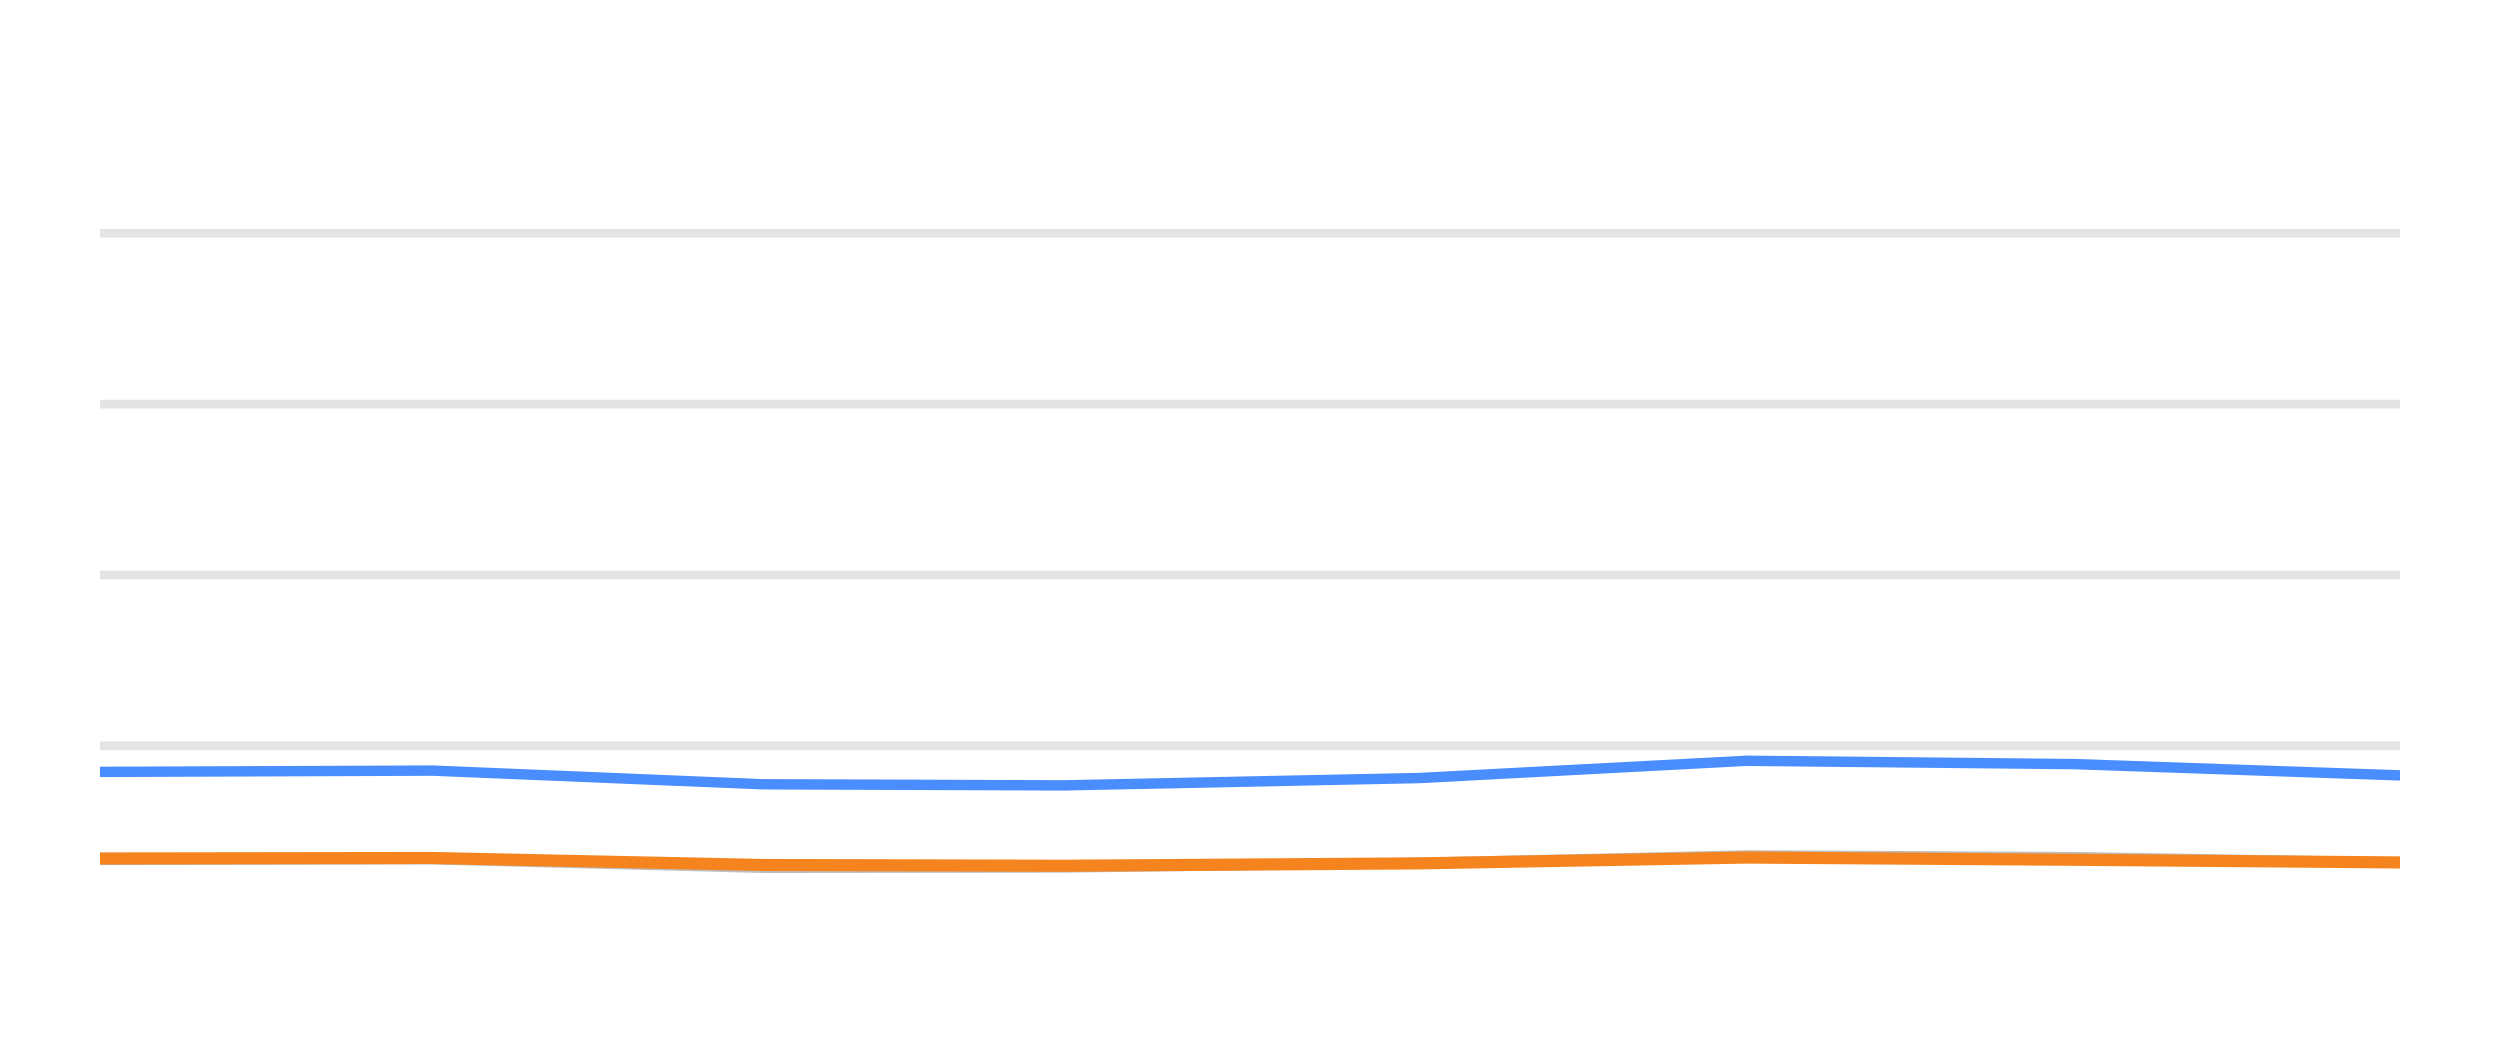
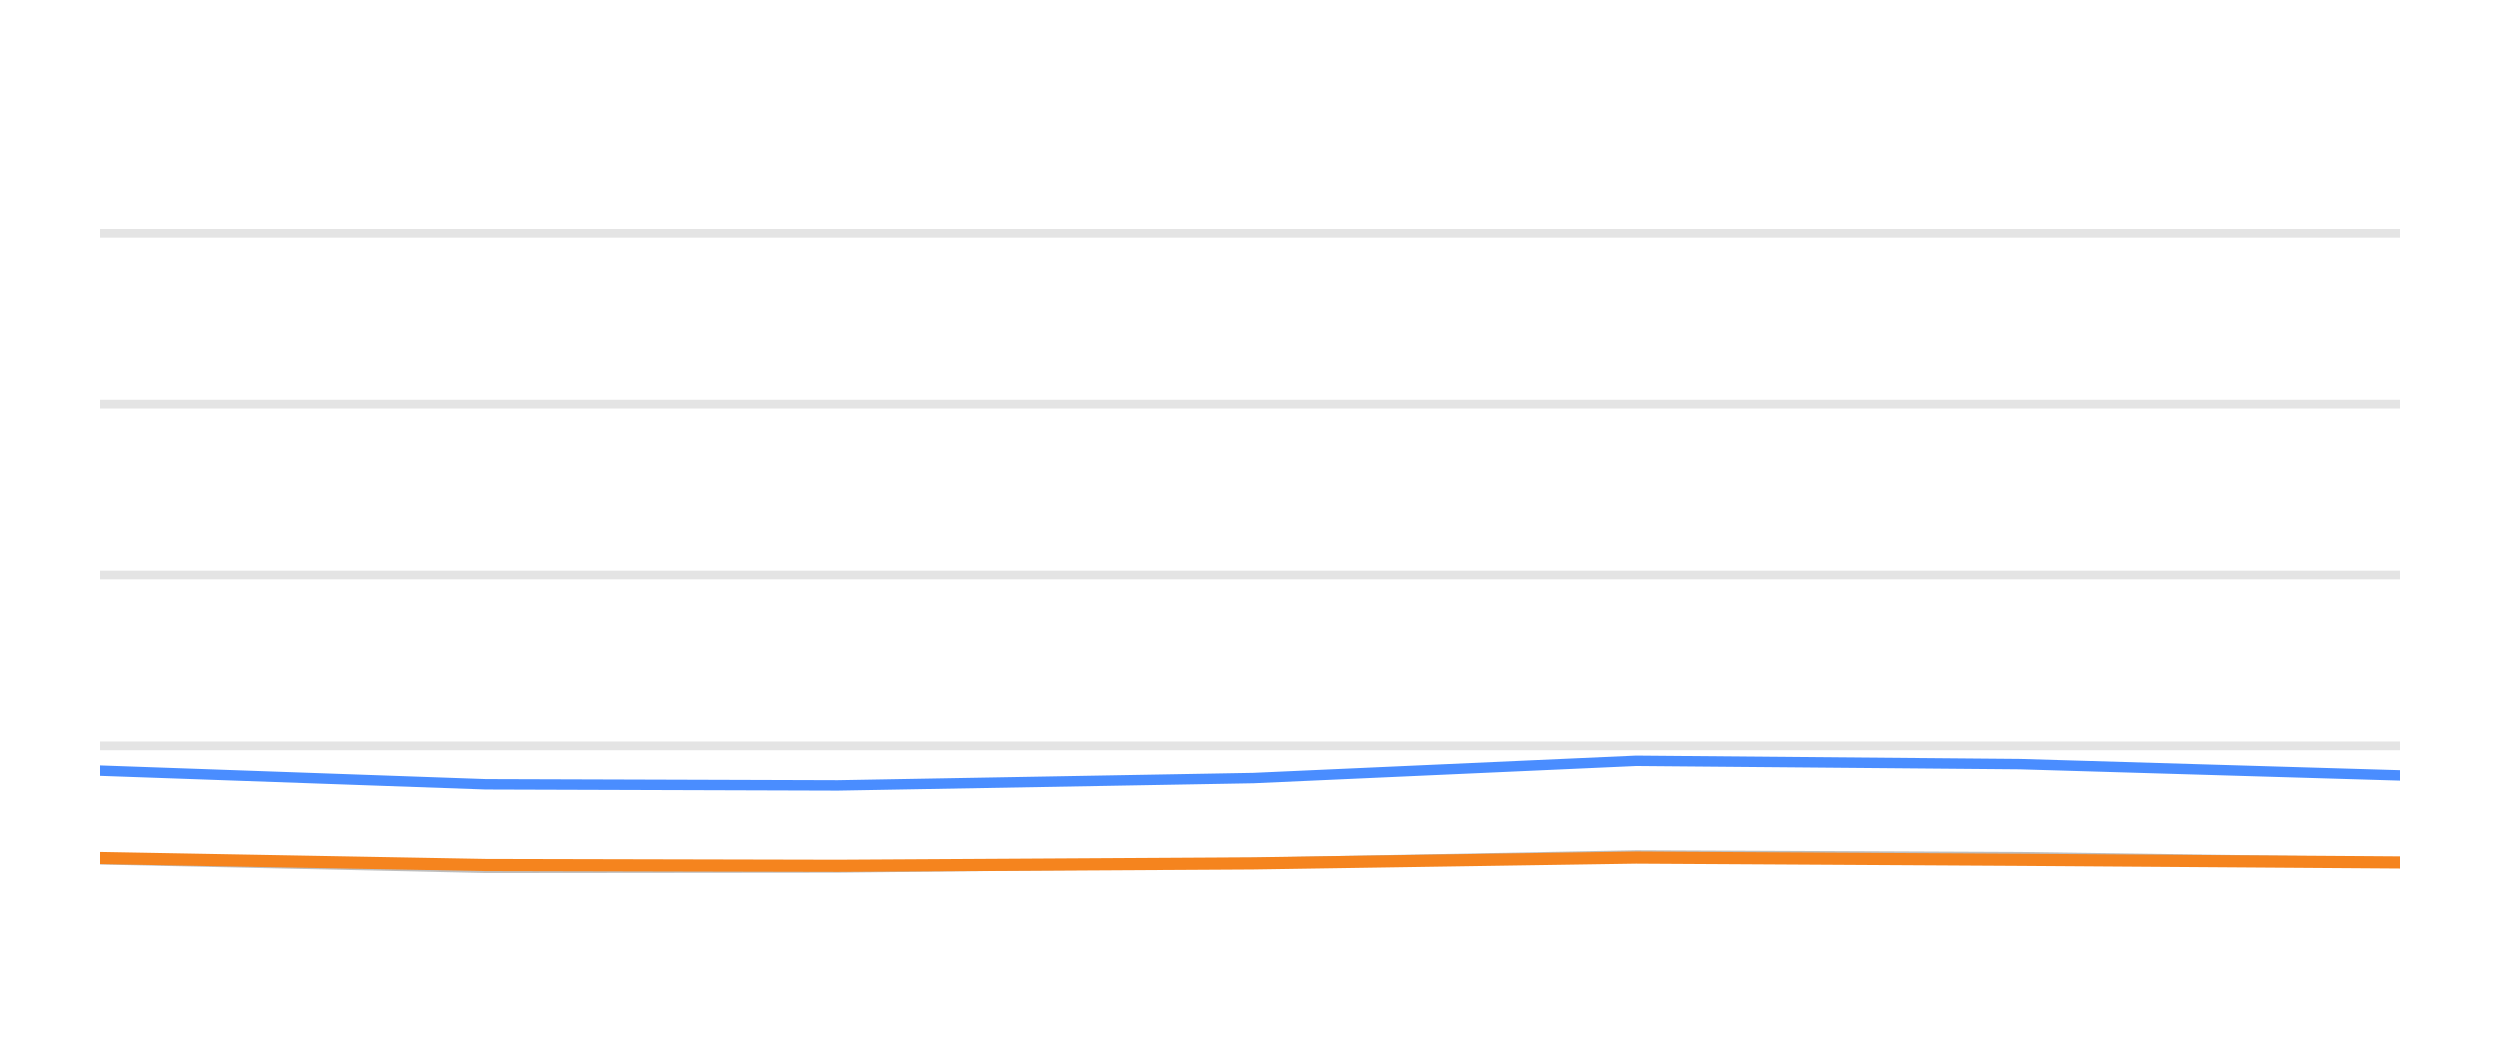
<svg xmlns="http://www.w3.org/2000/svg" width="144pt" height="60pt" viewBox="0 0 144 60" version="1.1">
  <defs>
    <style type="text/css">*{stroke-linejoin: round; stroke-linecap: butt}</style>
  </defs>
  <g id="figure_1">
    <g id="patch_1">
      <path d="M 0 60  L 144 60  L 144 0  L 0 0  L 0 60  z " style="fill: none; opacity: 0" />
    </g>
    <g id="axes_1">
      <g id="patch_2">
        <path d="M 5.76 52.8  L 138.24 52.8  L 138.24 3.6  L 5.76 3.6  L 5.76 52.8  z " style="fill: none" />
      </g>
      <g id="matplotlib.axis_1" />
      <g id="matplotlib.axis_2" />
      <g id="line2d_1">
-         <path d="M 5.76 42.96  L 138.24 42.96  " clip-path="url(#p2dde07286f)" style="fill: none; stroke: #b2b2b2; stroke-opacity: 0.35; stroke-width: 0.5; stroke-linecap: square" />
+         <path d="M 5.76 42.96  L 138.24 42.96  " clip-path="url(#pcba05eebb2)" style="fill: none; stroke: #b2b2b2; stroke-opacity: 0.35; stroke-width: 0.5; stroke-linecap: square" />
      </g>
      <g id="line2d_2">
-         <path d="M 5.76 33.12  L 138.24 33.12  " clip-path="url(#p2dde07286f)" style="fill: none; stroke: #b2b2b2; stroke-opacity: 0.35; stroke-width: 0.5; stroke-linecap: square" />
+         <path d="M 5.76 33.12  L 138.24 33.12  " clip-path="url(#pcba05eebb2)" style="fill: none; stroke: #b2b2b2; stroke-opacity: 0.35; stroke-width: 0.5; stroke-linecap: square" />
      </g>
      <g id="line2d_3">
-         <path d="M 5.76 23.28  L 138.24 23.28  " clip-path="url(#p2dde07286f)" style="fill: none; stroke: #b2b2b2; stroke-opacity: 0.35; stroke-width: 0.5; stroke-linecap: square" />
+         <path d="M 5.76 23.28  L 138.24 23.28  " clip-path="url(#pcba05eebb2)" style="fill: none; stroke: #b2b2b2; stroke-opacity: 0.35; stroke-width: 0.5; stroke-linecap: square" />
      </g>
      <g id="line2d_4">
-         <path d="M 5.76 13.44  L 138.24 13.44  " clip-path="url(#p2dde07286f)" style="fill: none; stroke: #b2b2b2; stroke-opacity: 0.35; stroke-width: 0.5; stroke-linecap: square" />
+         <path d="M 5.76 13.44  L 138.24 13.44  " clip-path="url(#pcba05eebb2)" style="fill: none; stroke: #b2b2b2; stroke-opacity: 0.35; stroke-width: 0.5; stroke-linecap: square" />
      </g>
      <g id="line2d_5">
-         <path d="M 5.76 49.528  L 24.922 49.494  L 43.924 49.986  L 61.269 49.966  L 81.747 49.7  L 100.608 49.272  L 119.518 49.371  L 138.24 49.681  " clip-path="url(#p2dde07286f)" style="fill: none; stroke: #bebebe; stroke-width: 0.6; stroke-linecap: round" />
+         <path d="M 5.76 49.494  L 27.976 49.986  L 48.254 49.966  L 72.194 49.7  L 94.245 49.272  L 116.352 49.371  L 138.24 49.681  " clip-path="url(#pcba05eebb2)" style="fill: none; stroke: #bebebe; stroke-width: 0.6; stroke-linecap: round" />
      </g>
      <g id="line2d_6">
-         <path d="M 5.76 44.461  L 24.922 44.387  L 43.924 45.174  L 61.269 45.238  L 81.747 44.815  L 100.608 43.821  L 119.518 44.013  L 138.24 44.662  " clip-path="url(#p2dde07286f)" style="fill: none; stroke: #4a8dff; stroke-width: 0.6; stroke-linecap: round" />
+         <path d="M 5.76 44.387  L 27.976 45.174  L 48.254 45.238  L 72.194 44.815  L 94.245 43.821  L 116.352 44.013  L 138.24 44.662  " clip-path="url(#pcba05eebb2)" style="fill: none; stroke: #4a8dff; stroke-width: 0.6; stroke-linecap: round" />
      </g>
      <g id="line2d_7">
-         <path d="M 5.76 49.449  L 24.922 49.42  L 43.924 49.823  L 61.269 49.868  L 81.747 49.73  L 100.608 49.395  L 119.518 49.523  L 138.24 49.676  " clip-path="url(#p2dde07286f)" style="fill: none; stroke: #f5841e; stroke-width: 0.7; stroke-linecap: round" />
+         <path d="M 5.76 49.42  L 27.976 49.823  L 48.254 49.868  L 72.194 49.73  L 94.245 49.395  L 116.352 49.523  L 138.24 49.676  " clip-path="url(#pcba05eebb2)" style="fill: none; stroke: #f5841e; stroke-width: 0.7; stroke-linecap: round" />
      </g>
    </g>
  </g>
  <defs>
-     <clipPath id="p2dde07286f">
+     <clipPath id="pcba05eebb2">
      <rect x="5.76" y="3.6" width="132.48" height="49.2" />
    </clipPath>
  </defs>
</svg>
